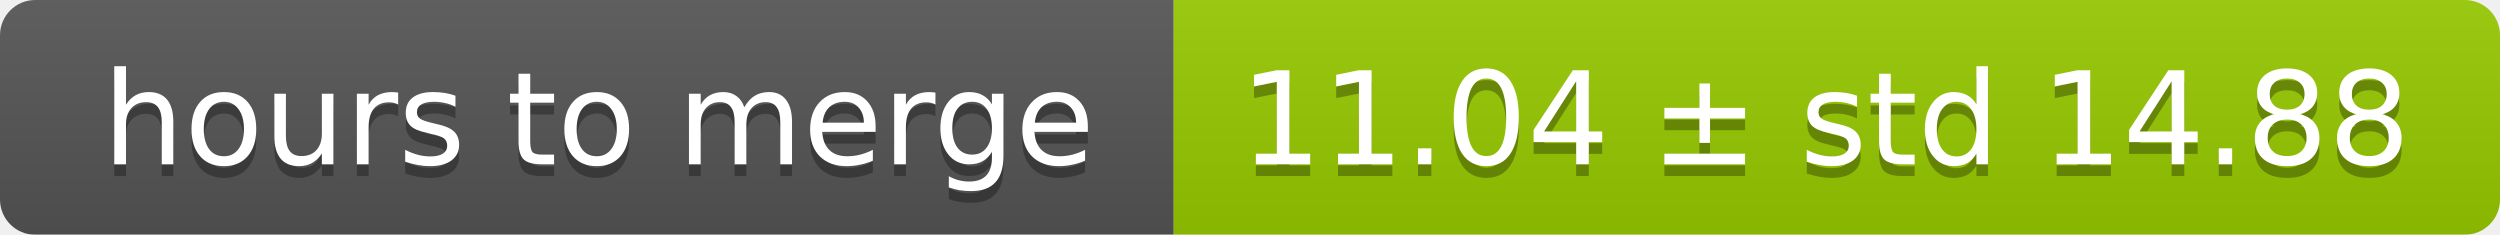
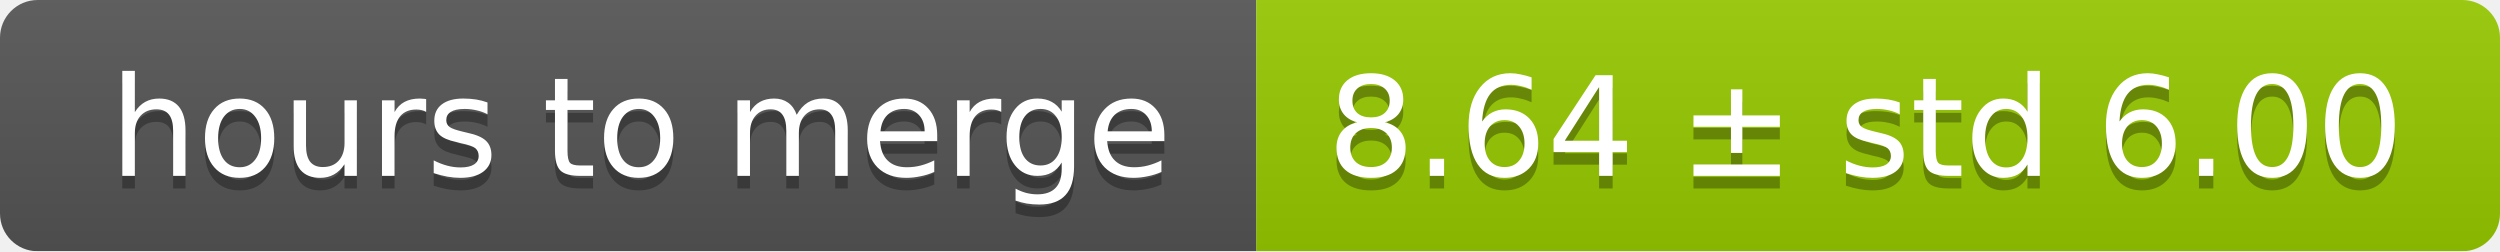
- <svg xmlns="http://www.w3.org/2000/svg" width="213" height="20">
+ <svg xmlns="http://www.w3.org/2000/svg" width="199" height="20">
  <linearGradient id="smooth" x2="0" y2="100%">
    <stop offset="0" stop-color="#bbb" stop-opacity=".1" />
    <stop offset="1" stop-opacity=".1" />
  </linearGradient>
  <mask id="round">
-     <rect width="213" height="20" rx="3" fill="#fff" />
+     <rect width="199" height="20" rx="3" fill="#fff" />
  </mask>
  <g mask="url(#round)">
    <rect width="100" height="20" fill="#555" />
-     <rect x="100" width="113" height="20" fill="#97ca00" />
-     <rect width="213" height="20" fill="url(#smooth)" />
+     <rect x="100" width="99" height="20" fill="#97ca00" />
+     <rect width="199" height="20" fill="url(#smooth)" />
  </g>
  <g fill="#fff" text-anchor="middle" font-family="DejaVu Sans,Verdana,Geneva,sans-serif" font-size="11">
    <text x="51" y="15" fill="#010101" fill-opacity=".3">hours to merge</text>
    <text x="51" y="14">hours to merge</text>
-     <text x="155.5" y="15" fill="#010101" fill-opacity=".3">11.04 ± std 14.88</text>
-     <text x="155.5" y="14">11.04 ± std 14.88</text>
+     <text x="148.5" y="15" fill="#010101" fill-opacity=".3">8.64 ± std 6.00</text>
+     <text x="148.5" y="14">8.64 ± std 6.00</text>
  </g>
</svg>
